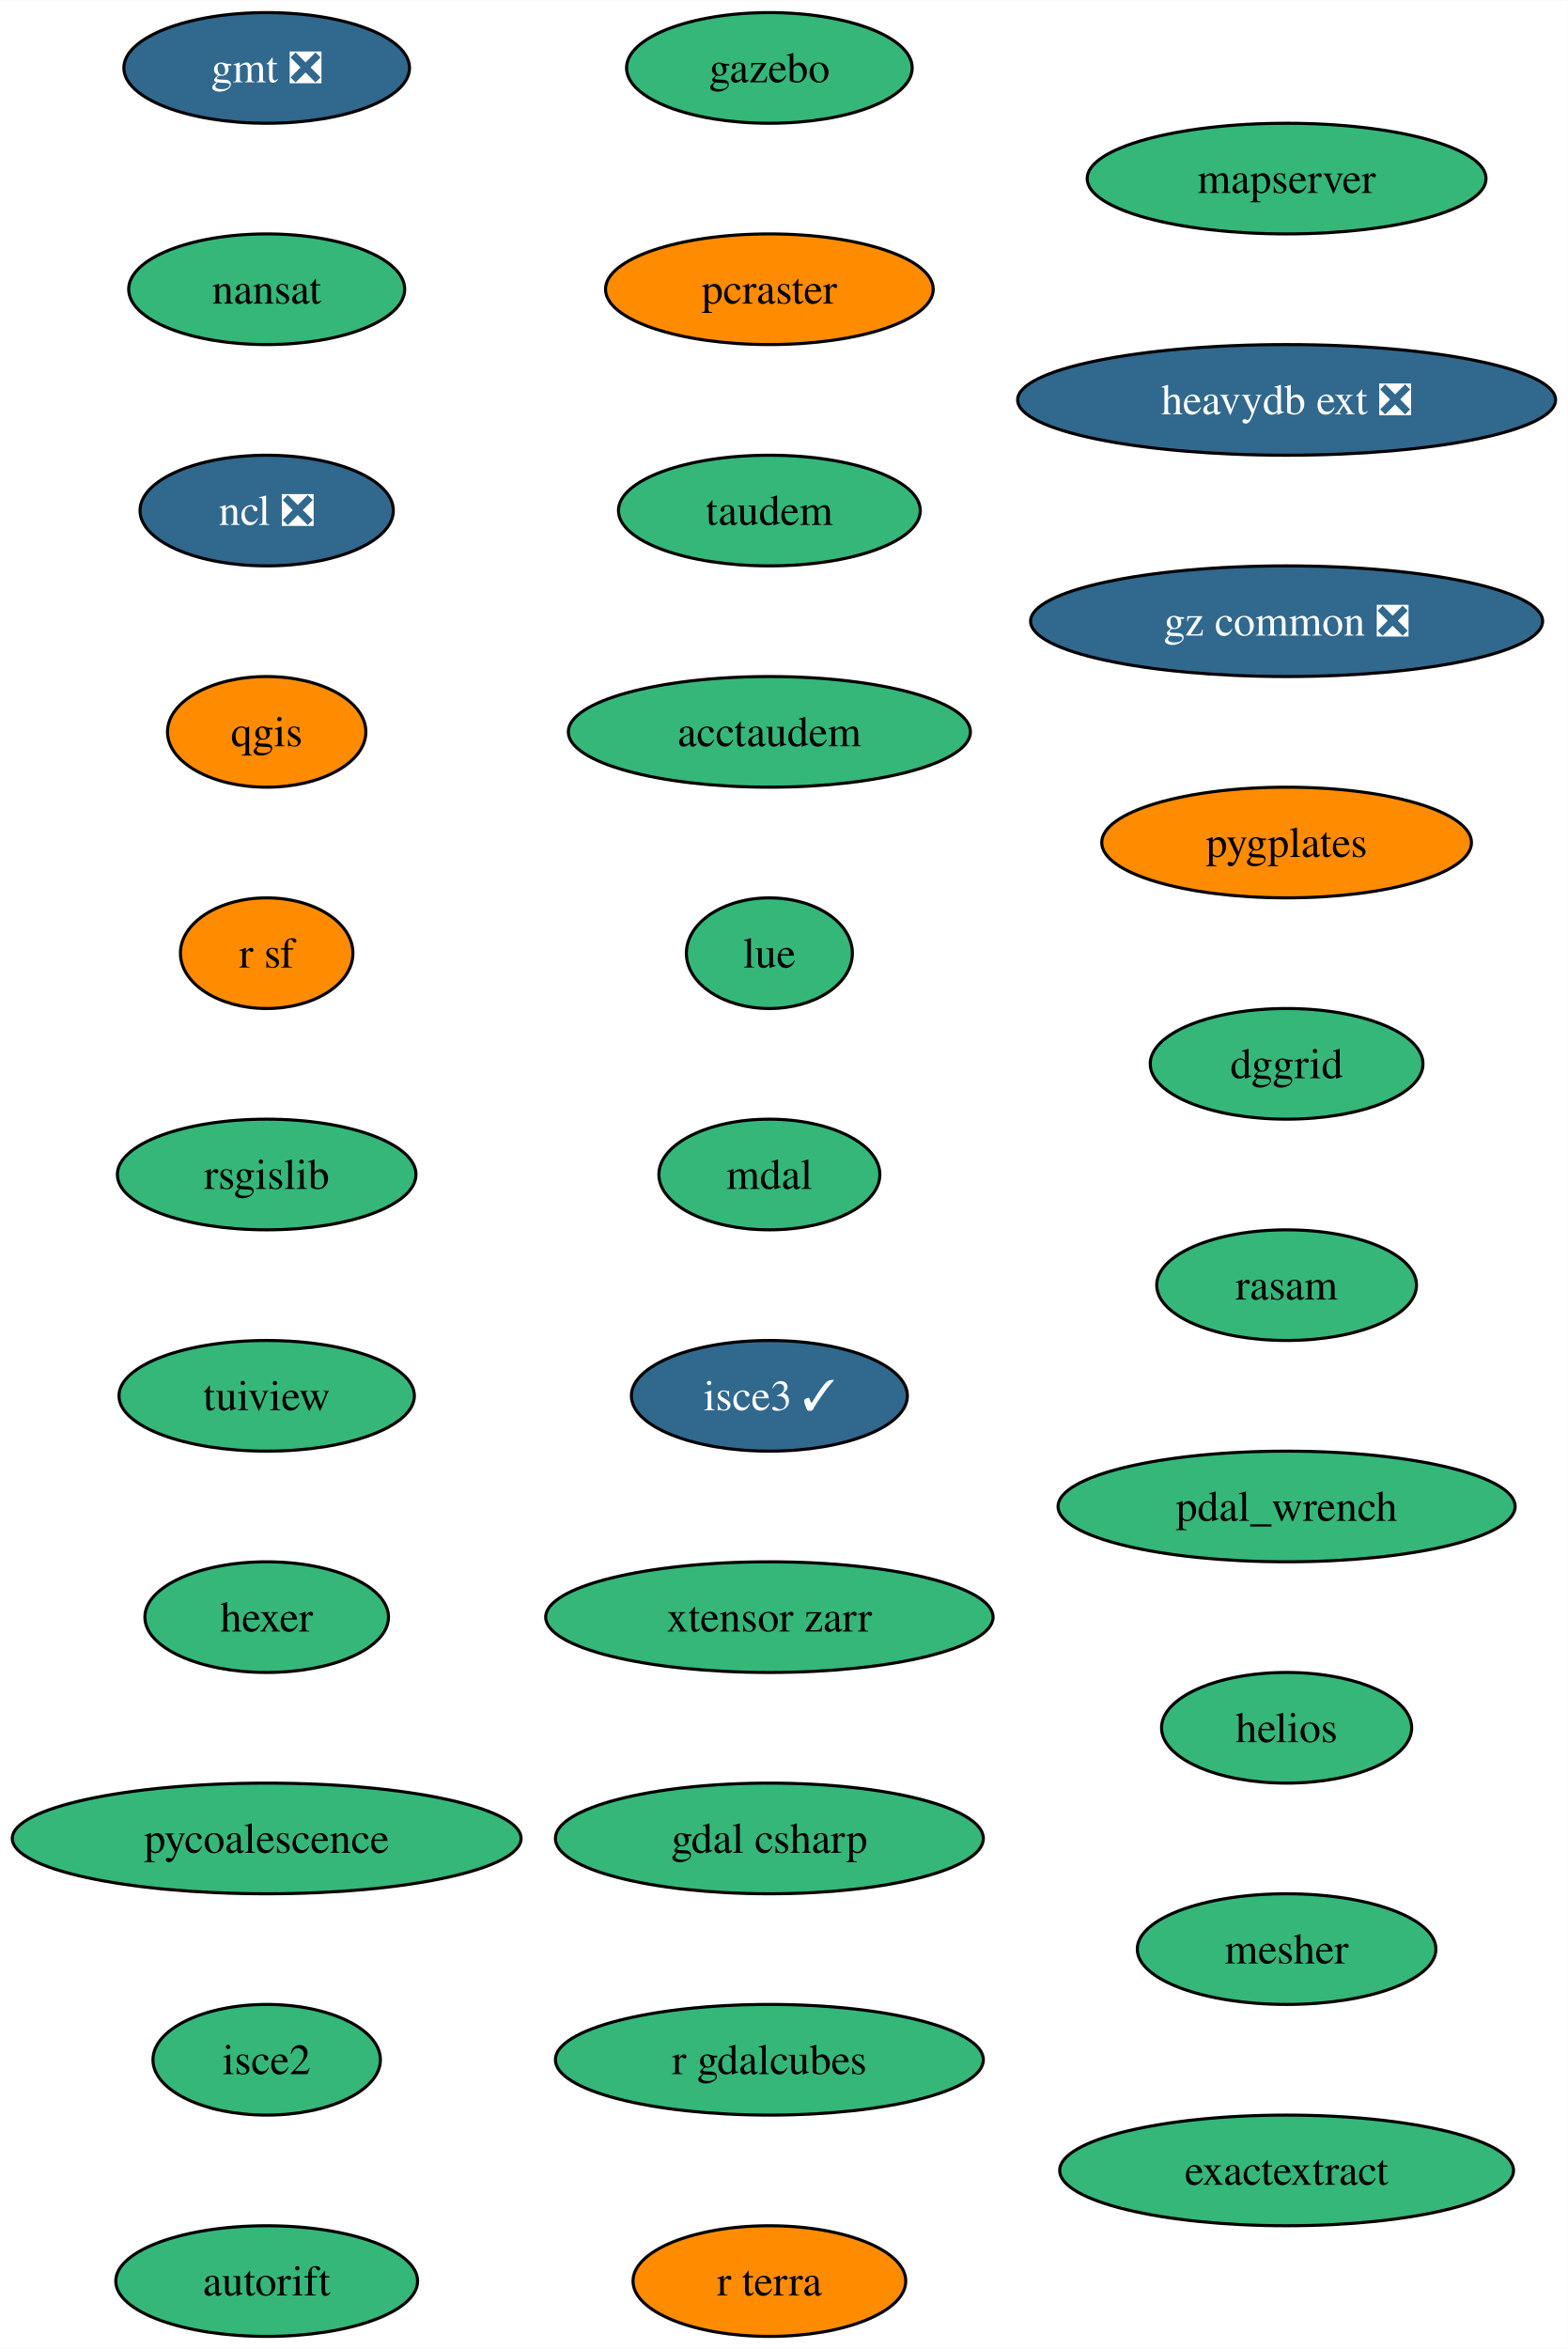
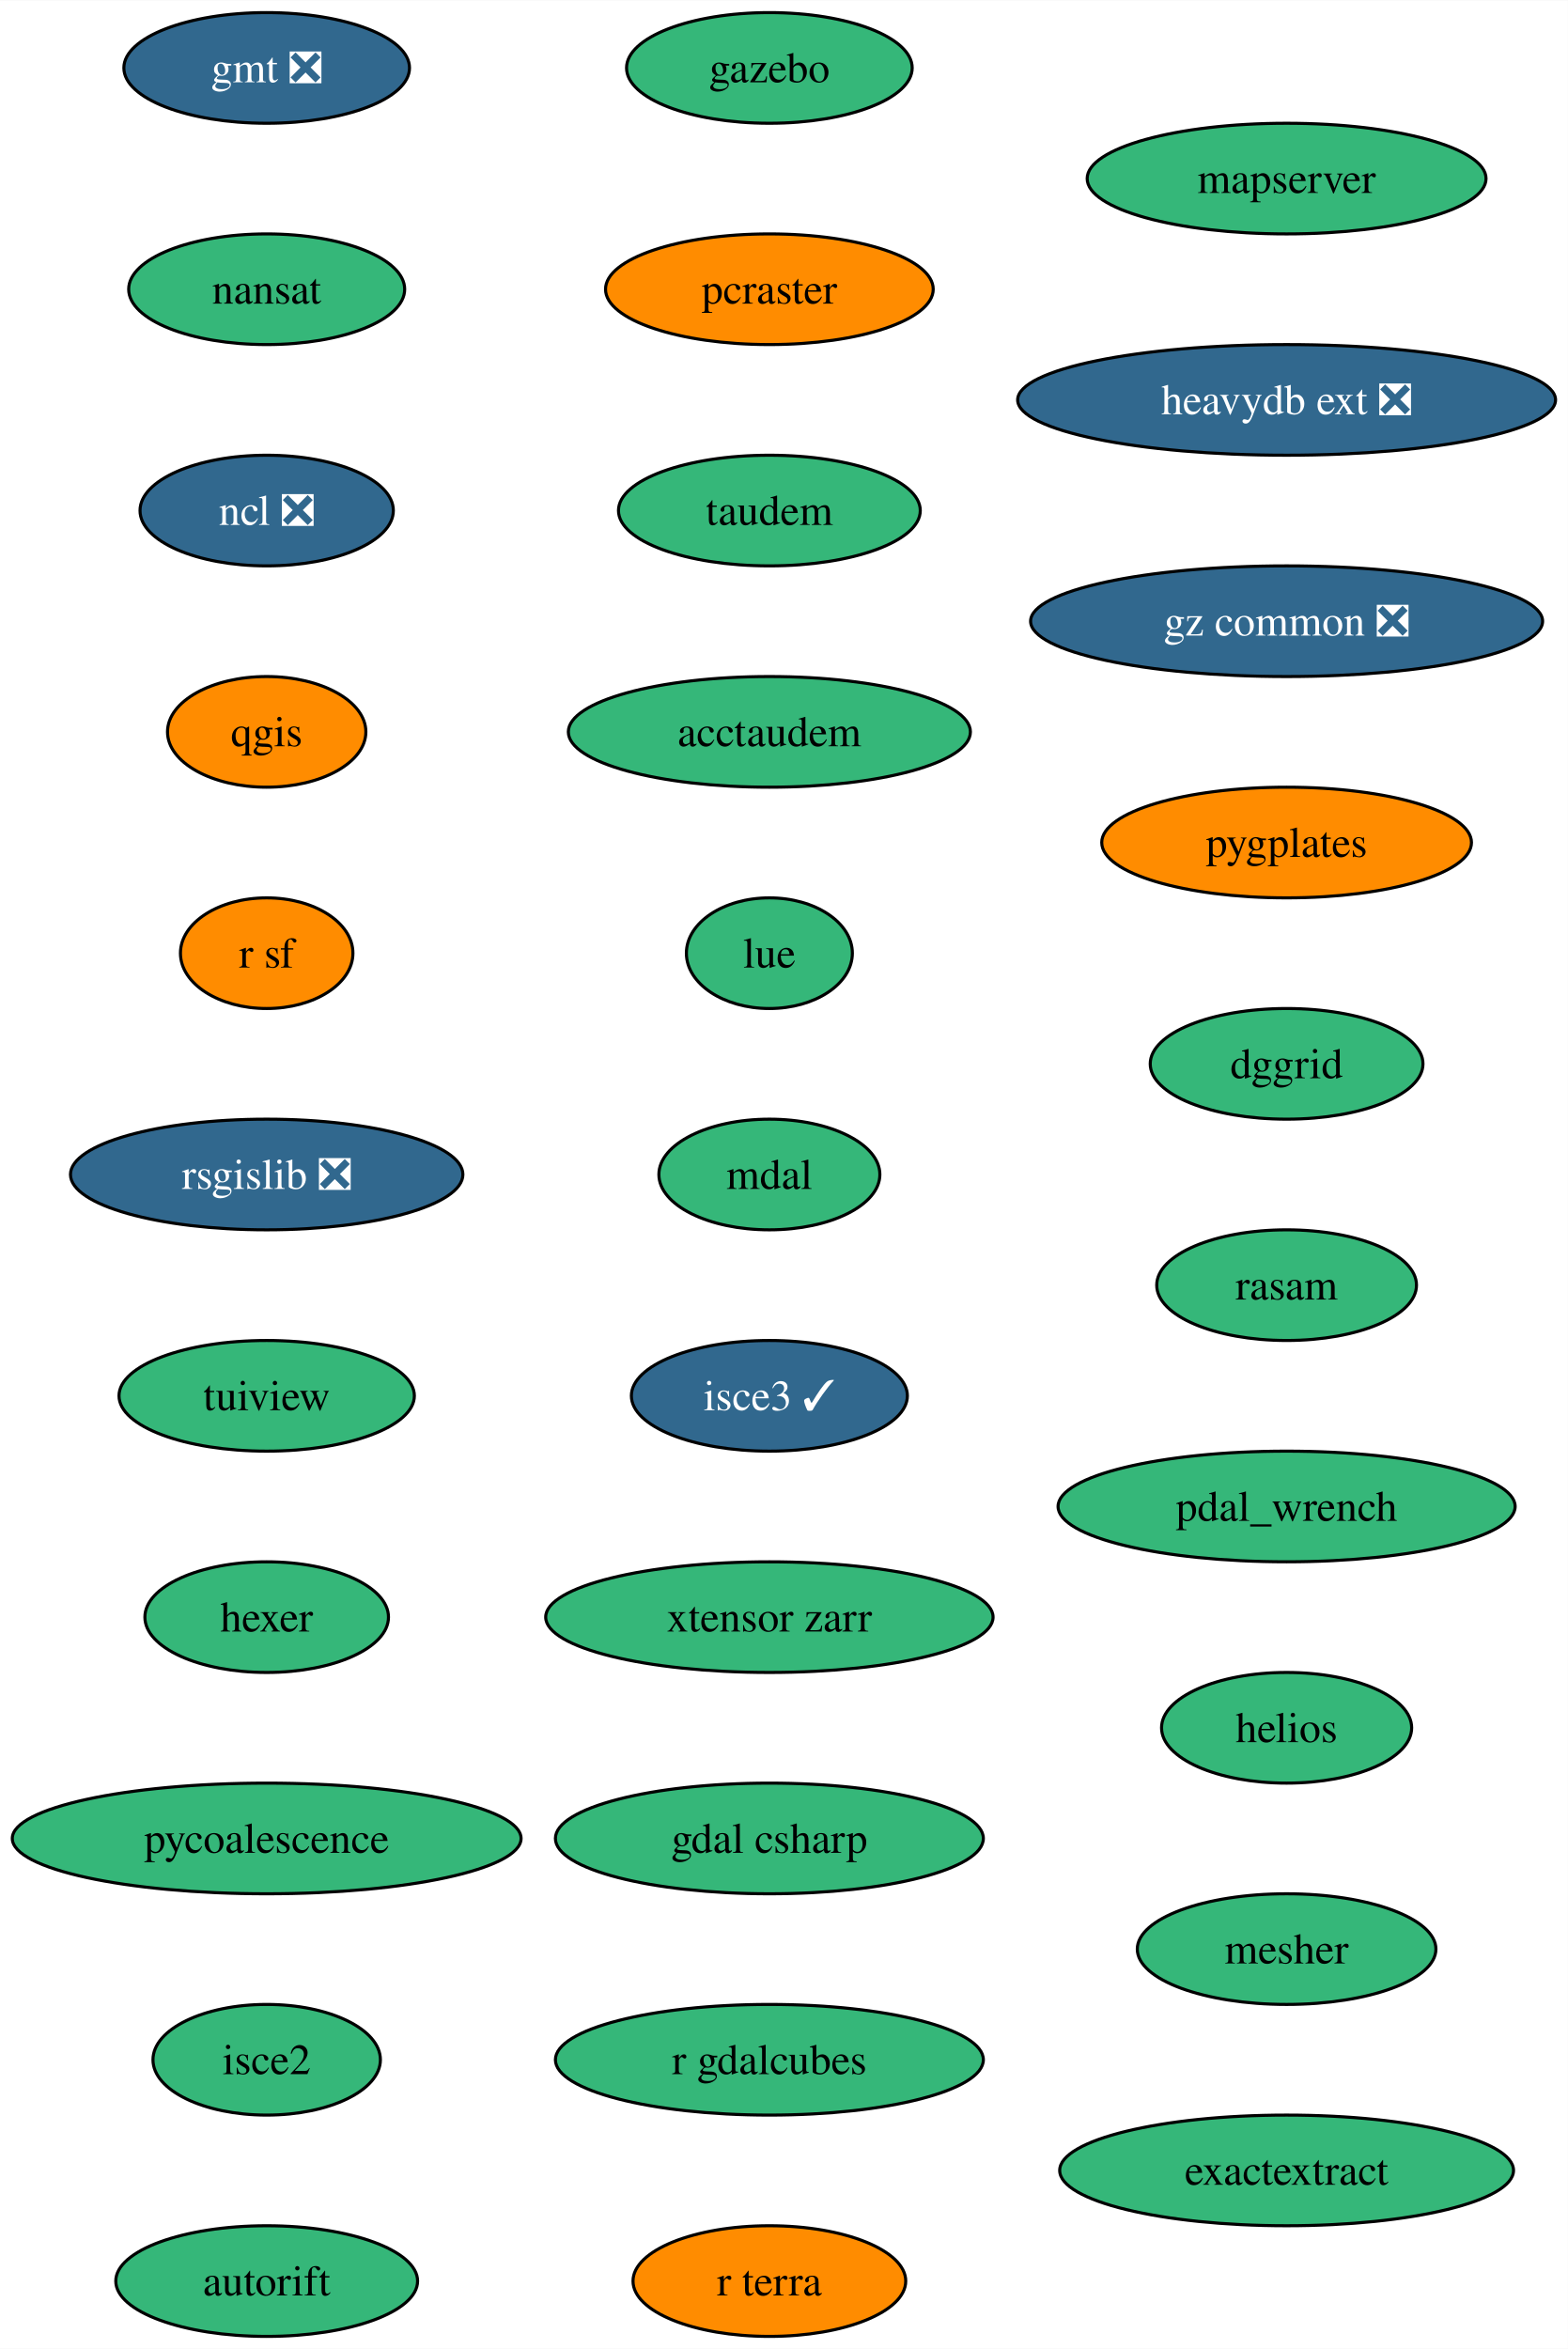
<svg xmlns="http://www.w3.org/2000/svg" xmlns:xlink="http://www.w3.org/1999/xlink" width="510pt" height="764pt" viewBox="0.00 0.00 510.13 764.00">
  <g id="graph0" class="graph" transform="scale(1 1) rotate(0) translate(4 760)">
    <polygon fill="white" stroke="none" points="-4,4 -4,-760 506.13,-760 506.13,4 -4,4" />
    <g id="node1" class="node">
      <g id="a_node1">
        <a xlink:href="https://github.com/conda-forge/gmt-feedstock/pull/302" xlink:title="gmt ❎">
          <ellipse fill="#31688e" stroke="black" cx="82.77" cy="-738" rx="46.47" ry="18" />
          <text text-anchor="middle" x="82.77" y="-733.33" font-family="Times,serif" font-size="14.00" fill="white">gmt ❎</text>
        </a>
      </g>
    </g>
    <g id="node2" class="node">
      <g id="a_node2">
        <a xlink:href="https://github.com/conda-forge/nansat-feedstock" xlink:title="nansat">
          <ellipse fill="#35b779" stroke="black" cx="82.77" cy="-666" rx="44.9" ry="18" />
          <text text-anchor="middle" x="82.77" y="-661.33" font-family="Times,serif" font-size="14.00">nansat</text>
        </a>
      </g>
    </g>
    <g id="node3" class="node">
      <g id="a_node3">
        <a xlink:href="https://github.com/conda-forge/ncl-feedstock/pull/158" xlink:title="ncl ❎">
          <ellipse fill="#31688e" stroke="black" cx="82.77" cy="-594" rx="41.21" ry="18" />
          <text text-anchor="middle" x="82.77" y="-589.33" font-family="Times,serif" font-size="14.00" fill="white">ncl ❎</text>
        </a>
      </g>
    </g>
    <g id="node4" class="node">
      <g id="a_node4">
        <a xlink:href="https://github.com/conda-forge/qgis-feedstock" xlink:title="qgis">
          <ellipse fill="#ff8c00" stroke="black" cx="82.77" cy="-522" rx="32.27" ry="18" />
          <text text-anchor="middle" x="82.77" y="-517.33" font-family="Times,serif" font-size="14.00">qgis</text>
        </a>
      </g>
    </g>
    <g id="node5" class="node">
      <g id="a_node5">
        <a xlink:href="https://github.com/conda-forge/r-sf-feedstock" xlink:title="r sf">
          <ellipse fill="#ff8c00" stroke="black" cx="82.77" cy="-450" rx="28.06" ry="18" />
          <text text-anchor="middle" x="82.77" y="-445.32" font-family="Times,serif" font-size="14.00">r sf</text>
        </a>
      </g>
    </g>
    <g id="node6" class="node">
      <g id="a_node6">
-         <a xlink:href="https://github.com/conda-forge/rsgislib-feedstock" xlink:title="rsgislib">
-           <ellipse fill="#35b779" stroke="black" cx="82.77" cy="-378" rx="48.58" ry="18" />
-           <text text-anchor="middle" x="82.77" y="-373.32" font-family="Times,serif" font-size="14.00">rsgislib</text>
+         <a xlink:href="https://github.com/conda-forge/rsgislib-feedstock/pull/94" xlink:title="rsgislib ❎">
+           <ellipse fill="#31688e" stroke="black" cx="82.77" cy="-378" rx="63.84" ry="18" />
+           <text text-anchor="middle" x="82.77" y="-373.32" font-family="Times,serif" font-size="14.00" fill="white">rsgislib ❎</text>
        </a>
      </g>
    </g>
    <g id="node7" class="node">
      <g id="a_node7">
        <a xlink:href="https://github.com/conda-forge/tuiview-feedstock" xlink:title="tuiview">
          <ellipse fill="#35b779" stroke="black" cx="82.77" cy="-306" rx="48.05" ry="18" />
          <text text-anchor="middle" x="82.77" y="-301.32" font-family="Times,serif" font-size="14.00">tuiview</text>
        </a>
      </g>
    </g>
    <g id="node8" class="node">
      <g id="a_node8">
        <a xlink:href="https://github.com/conda-forge/hexer-feedstock" xlink:title="hexer">
          <ellipse fill="#35b779" stroke="black" cx="82.77" cy="-234" rx="39.63" ry="18" />
          <text text-anchor="middle" x="82.77" y="-229.32" font-family="Times,serif" font-size="14.00">hexer</text>
        </a>
      </g>
    </g>
    <g id="node9" class="node">
      <g id="a_node9">
        <a xlink:href="https://github.com/conda-forge/pycoalescence-feedstock" xlink:title="pycoalescence">
          <ellipse fill="#35b779" stroke="black" cx="82.77" cy="-162" rx="82.77" ry="18" />
          <text text-anchor="middle" x="82.77" y="-157.32" font-family="Times,serif" font-size="14.00">pycoalescence</text>
        </a>
      </g>
    </g>
    <g id="node10" class="node">
      <g id="a_node10">
        <a xlink:href="https://github.com/conda-forge/isce2-feedstock" xlink:title="isce2">
          <ellipse fill="#35b779" stroke="black" cx="82.77" cy="-90" rx="37" ry="18" />
          <text text-anchor="middle" x="82.77" y="-85.33" font-family="Times,serif" font-size="14.00">isce2</text>
        </a>
      </g>
    </g>
    <g id="node11" class="node">
      <g id="a_node11">
        <a xlink:href="https://github.com/conda-forge/autorift-feedstock" xlink:title="autorift">
          <ellipse fill="#35b779" stroke="black" cx="82.77" cy="-18" rx="49.1" ry="18" />
          <text text-anchor="middle" x="82.77" y="-13.32" font-family="Times,serif" font-size="14.00">autorift</text>
        </a>
      </g>
    </g>
    <g id="node12" class="node">
      <g id="a_node12">
        <a xlink:href="https://github.com/conda-forge/gazebo-feedstock" xlink:title="gazebo">
          <ellipse fill="#35b779" stroke="black" cx="246.33" cy="-738" rx="46.47" ry="18" />
          <text text-anchor="middle" x="246.33" y="-733.33" font-family="Times,serif" font-size="14.00">gazebo</text>
        </a>
      </g>
    </g>
    <g id="node13" class="node">
      <g id="a_node13">
        <a xlink:href="https://github.com/conda-forge/pcraster-feedstock" xlink:title="pcraster">
          <ellipse fill="#ff8c00" stroke="black" cx="246.33" cy="-666" rx="53.31" ry="18" />
          <text text-anchor="middle" x="246.33" y="-661.33" font-family="Times,serif" font-size="14.00">pcraster</text>
        </a>
      </g>
    </g>
    <g id="node14" class="node">
      <g id="a_node14">
        <a xlink:href="https://github.com/conda-forge/taudem-feedstock" xlink:title="taudem">
          <ellipse fill="#35b779" stroke="black" cx="246.33" cy="-594" rx="49.1" ry="18" />
          <text text-anchor="middle" x="246.33" y="-589.33" font-family="Times,serif" font-size="14.00">taudem</text>
        </a>
      </g>
    </g>
    <g id="node15" class="node">
      <g id="a_node15">
        <a xlink:href="https://github.com/conda-forge/acctaudem-feedstock" xlink:title="acctaudem">
          <ellipse fill="#35b779" stroke="black" cx="246.33" cy="-522" rx="65.41" ry="18" />
          <text text-anchor="middle" x="246.33" y="-517.33" font-family="Times,serif" font-size="14.00">acctaudem</text>
        </a>
      </g>
    </g>
    <g id="node16" class="node">
      <g id="a_node16">
        <a xlink:href="https://github.com/conda-forge/lue-feedstock" xlink:title="lue">
          <ellipse fill="#35b779" stroke="black" cx="246.33" cy="-450" rx="27" ry="18" />
          <text text-anchor="middle" x="246.33" y="-445.32" font-family="Times,serif" font-size="14.00">lue</text>
        </a>
      </g>
    </g>
    <g id="node17" class="node">
      <g id="a_node17">
        <a xlink:href="https://github.com/conda-forge/mdal-feedstock" xlink:title="mdal">
          <ellipse fill="#35b779" stroke="black" cx="246.33" cy="-378" rx="35.95" ry="18" />
          <text text-anchor="middle" x="246.33" y="-373.32" font-family="Times,serif" font-size="14.00">mdal</text>
        </a>
      </g>
    </g>
    <g id="node18" class="node">
      <g id="a_node18">
        <a xlink:href="https://github.com/conda-forge/isce3-feedstock/pull/74" xlink:title="isce3 ✓">
          <ellipse fill="#31688e" stroke="black" cx="246.33" cy="-306" rx="44.9" ry="18" />
          <text text-anchor="middle" x="246.33" y="-301.32" font-family="Times,serif" font-size="14.00" fill="white">isce3 ✓</text>
        </a>
      </g>
    </g>
    <g id="node19" class="node">
      <g id="a_node19">
        <a xlink:href="https://github.com/conda-forge/xtensor-zarr-feedstock" xlink:title="xtensor zarr">
          <ellipse fill="#35b779" stroke="black" cx="246.33" cy="-234" rx="72.78" ry="18" />
          <text text-anchor="middle" x="246.33" y="-229.32" font-family="Times,serif" font-size="14.00">xtensor zarr</text>
        </a>
      </g>
    </g>
    <g id="node20" class="node">
      <g id="a_node20">
        <a xlink:href="https://github.com/conda-forge/gdal-csharp-feedstock" xlink:title="gdal csharp">
          <ellipse fill="#35b779" stroke="black" cx="246.33" cy="-162" rx="69.62" ry="18" />
          <text text-anchor="middle" x="246.33" y="-157.32" font-family="Times,serif" font-size="14.00">gdal csharp</text>
        </a>
      </g>
    </g>
    <g id="node21" class="node">
      <g id="a_node21">
        <a xlink:href="https://github.com/conda-forge/r-gdalcubes-feedstock" xlink:title="r gdalcubes">
          <ellipse fill="#35b779" stroke="black" cx="246.33" cy="-90" rx="69.62" ry="18" />
          <text text-anchor="middle" x="246.33" y="-85.33" font-family="Times,serif" font-size="14.00">r gdalcubes</text>
        </a>
      </g>
    </g>
    <g id="node22" class="node">
      <g id="a_node22">
        <a xlink:href="https://github.com/conda-forge/r-terra-feedstock" xlink:title="r terra">
          <ellipse fill="#ff8c00" stroke="black" cx="246.33" cy="-18" rx="44.37" ry="18" />
          <text text-anchor="middle" x="246.33" y="-13.32" font-family="Times,serif" font-size="14.00">r terra</text>
        </a>
      </g>
    </g>
    <g id="node23" class="node">
      <g id="a_node23">
        <a xlink:href="https://github.com/conda-forge/mapserver-feedstock" xlink:title="mapserver">
          <ellipse fill="#35b779" stroke="black" cx="414.62" cy="-702" rx="64.89" ry="18" />
          <text text-anchor="middle" x="414.62" y="-697.33" font-family="Times,serif" font-size="14.00">mapserver</text>
        </a>
      </g>
    </g>
    <g id="node24" class="node">
      <g id="a_node24">
        <a xlink:href="https://github.com/conda-forge/heavydb-ext-feedstock/pull/82" xlink:title="heavydb ext ❎">
          <ellipse fill="#31688e" stroke="black" cx="414.62" cy="-630" rx="87.51" ry="18" />
          <text text-anchor="middle" x="414.62" y="-625.33" font-family="Times,serif" font-size="14.00" fill="white">heavydb ext ❎</text>
        </a>
      </g>
    </g>
    <g id="node25" class="node">
      <g id="a_node25">
        <a xlink:href="https://github.com/conda-forge/gz-common-feedstock/pull/50" xlink:title="gz common ❎">
          <ellipse fill="#31688e" stroke="black" cx="414.62" cy="-558" rx="83.3" ry="18" />
          <text text-anchor="middle" x="414.62" y="-553.33" font-family="Times,serif" font-size="14.00" fill="white">gz common ❎</text>
        </a>
      </g>
    </g>
    <g id="node26" class="node">
      <g id="a_node26">
        <a xlink:href="https://github.com/conda-forge/pygplates-feedstock" xlink:title="pygplates">
          <ellipse fill="#ff8c00" stroke="black" cx="414.62" cy="-486" rx="60.15" ry="18" />
          <text text-anchor="middle" x="414.62" y="-481.32" font-family="Times,serif" font-size="14.00">pygplates</text>
        </a>
      </g>
    </g>
    <g id="node27" class="node">
      <g id="a_node27">
        <a xlink:href="https://github.com/conda-forge/dggrid-feedstock" xlink:title="dggrid">
          <ellipse fill="#35b779" stroke="black" cx="414.62" cy="-414" rx="44.37" ry="18" />
          <text text-anchor="middle" x="414.62" y="-409.32" font-family="Times,serif" font-size="14.00">dggrid</text>
        </a>
      </g>
    </g>
    <g id="node28" class="node">
      <g id="a_node28">
        <a xlink:href="https://github.com/conda-forge/rasam-feedstock" xlink:title="rasam">
          <ellipse fill="#35b779" stroke="black" cx="414.62" cy="-342" rx="42.26" ry="18" />
          <text text-anchor="middle" x="414.62" y="-337.32" font-family="Times,serif" font-size="14.00">rasam</text>
        </a>
      </g>
    </g>
    <g id="node29" class="node">
      <g id="a_node29">
        <a xlink:href="https://github.com/conda-forge/pdal_wrench-feedstock" xlink:title="pdal_wrench">
          <ellipse fill="#35b779" stroke="black" cx="414.62" cy="-270" rx="74.36" ry="18" />
          <text text-anchor="middle" x="414.62" y="-265.32" font-family="Times,serif" font-size="14.00">pdal_wrench</text>
        </a>
      </g>
    </g>
    <g id="node30" class="node">
      <g id="a_node30">
        <a xlink:href="https://github.com/conda-forge/helios-feedstock" xlink:title="helios">
          <ellipse fill="#35b779" stroke="black" cx="414.62" cy="-198" rx="40.69" ry="18" />
          <text text-anchor="middle" x="414.62" y="-193.32" font-family="Times,serif" font-size="14.00">helios</text>
        </a>
      </g>
    </g>
    <g id="node31" class="node">
      <g id="a_node31">
        <a xlink:href="https://github.com/conda-forge/mesher-feedstock" xlink:title="mesher">
          <ellipse fill="#35b779" stroke="black" cx="414.62" cy="-126" rx="48.58" ry="18" />
          <text text-anchor="middle" x="414.62" y="-121.33" font-family="Times,serif" font-size="14.00">mesher</text>
        </a>
      </g>
    </g>
    <g id="node32" class="node">
      <g id="a_node32">
        <a xlink:href="https://github.com/conda-forge/exactextract-feedstock" xlink:title="exactextract">
          <ellipse fill="#35b779" stroke="black" cx="414.62" cy="-54" rx="73.83" ry="18" />
          <text text-anchor="middle" x="414.62" y="-49.33" font-family="Times,serif" font-size="14.00">exactextract</text>
        </a>
      </g>
    </g>
  </g>
</svg>
